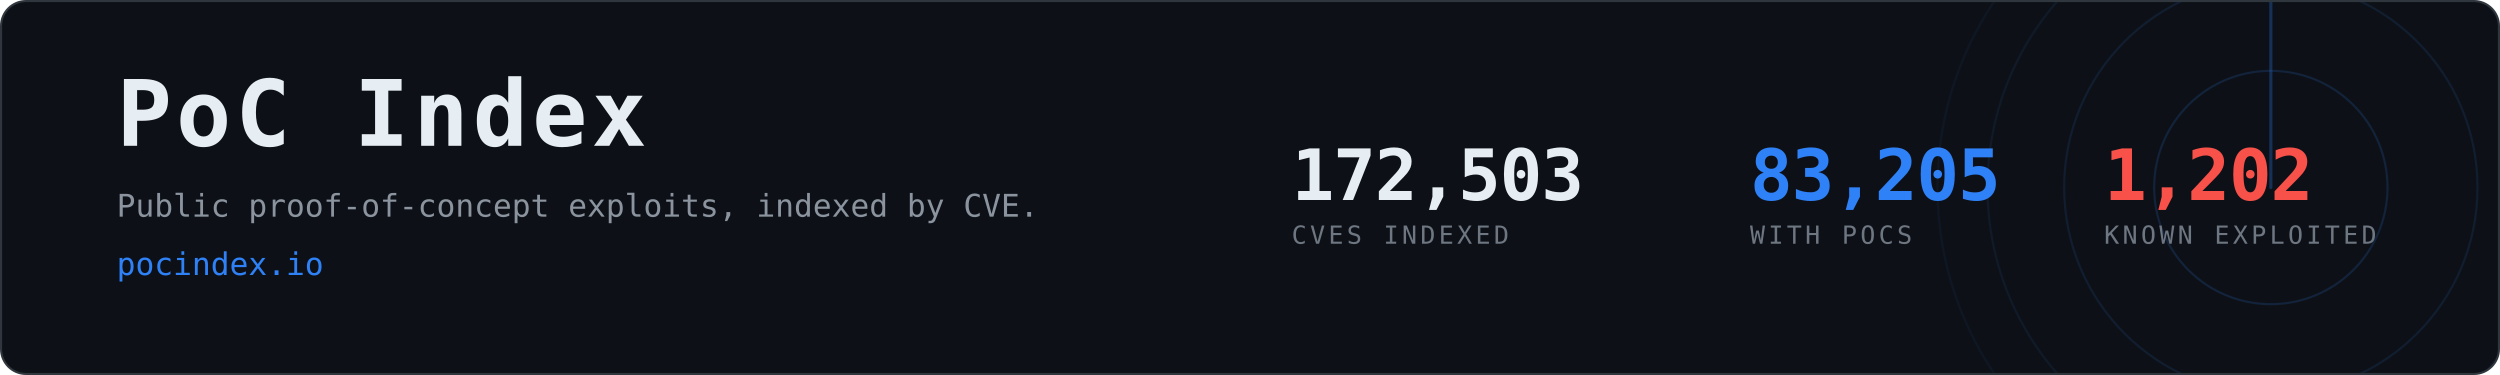
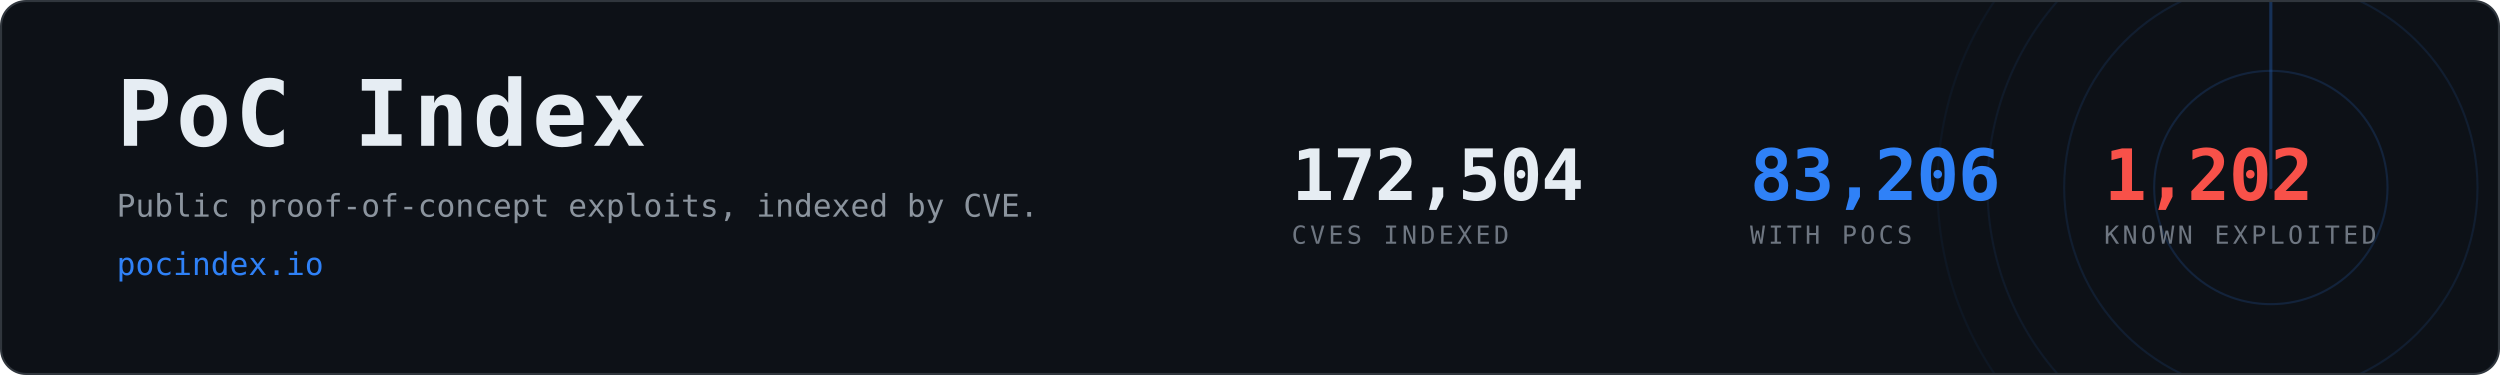
- <svg xmlns="http://www.w3.org/2000/svg" width="1200" height="180" viewBox="0 0 1200 180" role="img" aria-label="PoC Index, 83,205 CVEs with public proof-of-concept exploits">
+ <svg xmlns="http://www.w3.org/2000/svg" width="1200" height="180" viewBox="0 0 1200 180" role="img" aria-label="PoC Index, 83,206 CVEs with public proof-of-concept exploits">
  <clipPath id="card">
    <rect x="1" y="1" width="1198" height="178" rx="12" />
  </clipPath>
  <rect x="0.5" y="0.5" width="1199" height="179" rx="12" fill="#0d1117" stroke="#30363d" />
  <g clip-path="url(#card)" opacity="0.6">
    <g>
      <circle cx="1090" cy="90" r="56.0" fill="none" stroke="#2f81f7" stroke-width="1" opacity="0.270" />
      <circle cx="1090" cy="90" r="99.2" fill="none" stroke="#2f81f7" stroke-width="1" opacity="0.195" />
      <circle cx="1090" cy="90" r="136.0" fill="none" stroke="#2f81f7" stroke-width="1" opacity="0.135" />
      <circle cx="1090" cy="90" r="160.0" fill="none" stroke="#2f81f7" stroke-width="1" opacity="0.090" />
      <line x1="1090" y1="90" x2="1090" y2="-70.0" stroke="#2f81f7" stroke-width="1.5" stroke-linecap="round" opacity="0.480">
        <animateTransform attributeName="transform" type="rotate" from="0 1090 90" to="360 1090 90" dur="8s" repeatCount="indefinite" />
      </line>
    </g>
  </g>
  <text x="56" y="70" font-family="ui-monospace,SFMono-Regular,Menlo,Consolas,monospace" font-size="44" font-weight="700" fill="#e6edf3" letter-spacing="2">PoC Index</text>
  <text x="56" y="104" font-family="ui-monospace,SFMono-Regular,Menlo,Consolas,monospace" font-size="15" fill="#8b949e">
    Public proof-of-concept exploits, indexed by CVE.</text>
  <text x="56" y="132" font-family="ui-monospace,SFMono-Regular,Menlo,Consolas,monospace" font-size="15" fill="#2f81f7">pocindex.io</text>
-   <text x="620" y="96" font-family="ui-monospace,SFMono-Regular,Menlo,Consolas,monospace" font-size="34" font-weight="700" fill="#e6edf3" letter-spacing="-0.5">172,503</text>
+   <text x="620" y="96" font-family="ui-monospace,SFMono-Regular,Menlo,Consolas,monospace" font-size="34" font-weight="700" fill="#e6edf3" letter-spacing="-0.5">172,504</text>
  <text x="620" y="117" font-family="ui-monospace,SFMono-Regular,Menlo,Consolas,monospace" font-size="12" fill="#6e7681" letter-spacing="1.6">CVES INDEXED</text>
-   <text x="840" y="96" font-family="ui-monospace,SFMono-Regular,Menlo,Consolas,monospace" font-size="34" font-weight="700" fill="#2f81f7" letter-spacing="-0.5">83,205</text>
+   <text x="840" y="96" font-family="ui-monospace,SFMono-Regular,Menlo,Consolas,monospace" font-size="34" font-weight="700" fill="#2f81f7" letter-spacing="-0.5">83,206</text>
  <text x="840" y="117" font-family="ui-monospace,SFMono-Regular,Menlo,Consolas,monospace" font-size="12" fill="#6e7681" letter-spacing="1.6">WITH POCS</text>
  <text x="1010" y="96" font-family="ui-monospace,SFMono-Regular,Menlo,Consolas,monospace" font-size="34" font-weight="700" fill="#f85149" letter-spacing="-0.5">1,202</text>
  <text x="1010" y="117" font-family="ui-monospace,SFMono-Regular,Menlo,Consolas,monospace" font-size="12" fill="#6e7681" letter-spacing="1.6">KNOWN EXPLOITED</text>
</svg>
